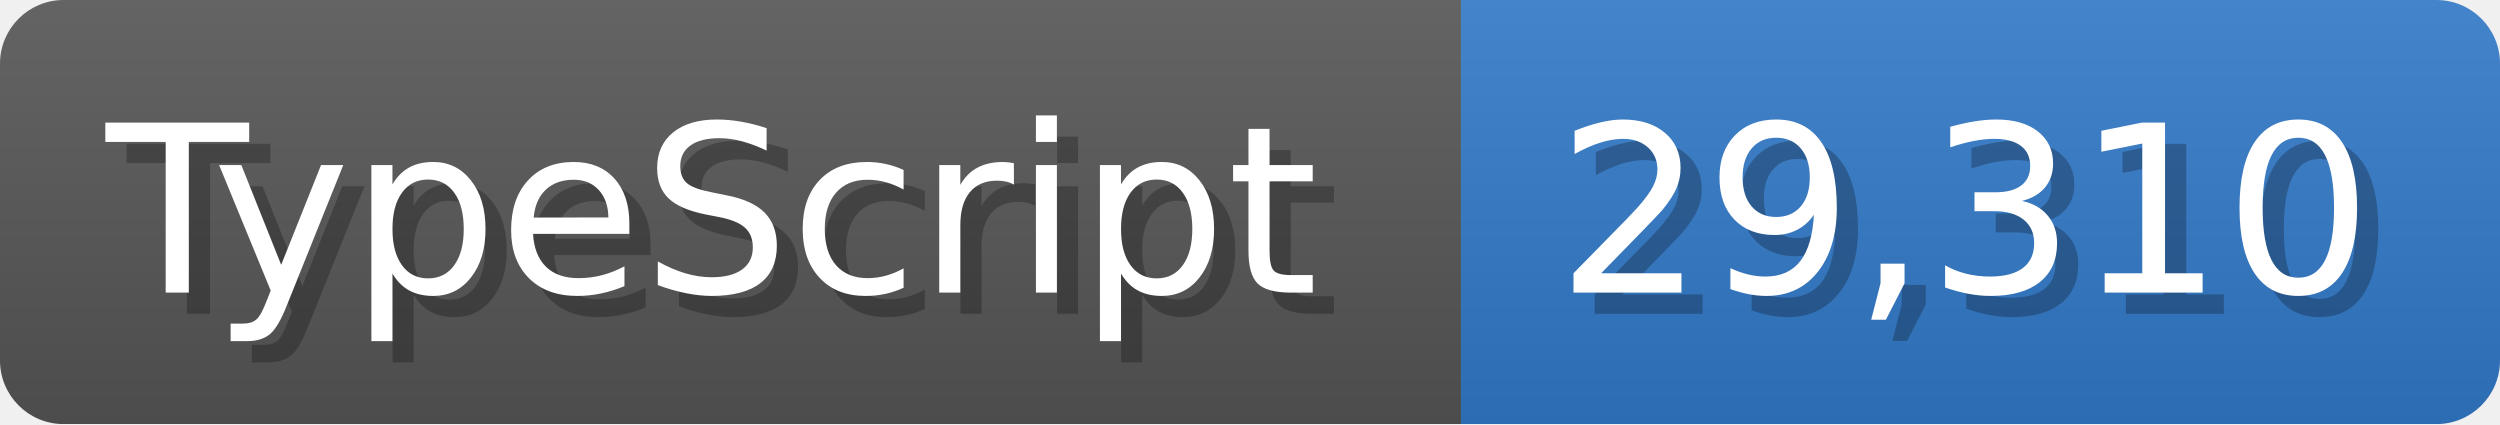
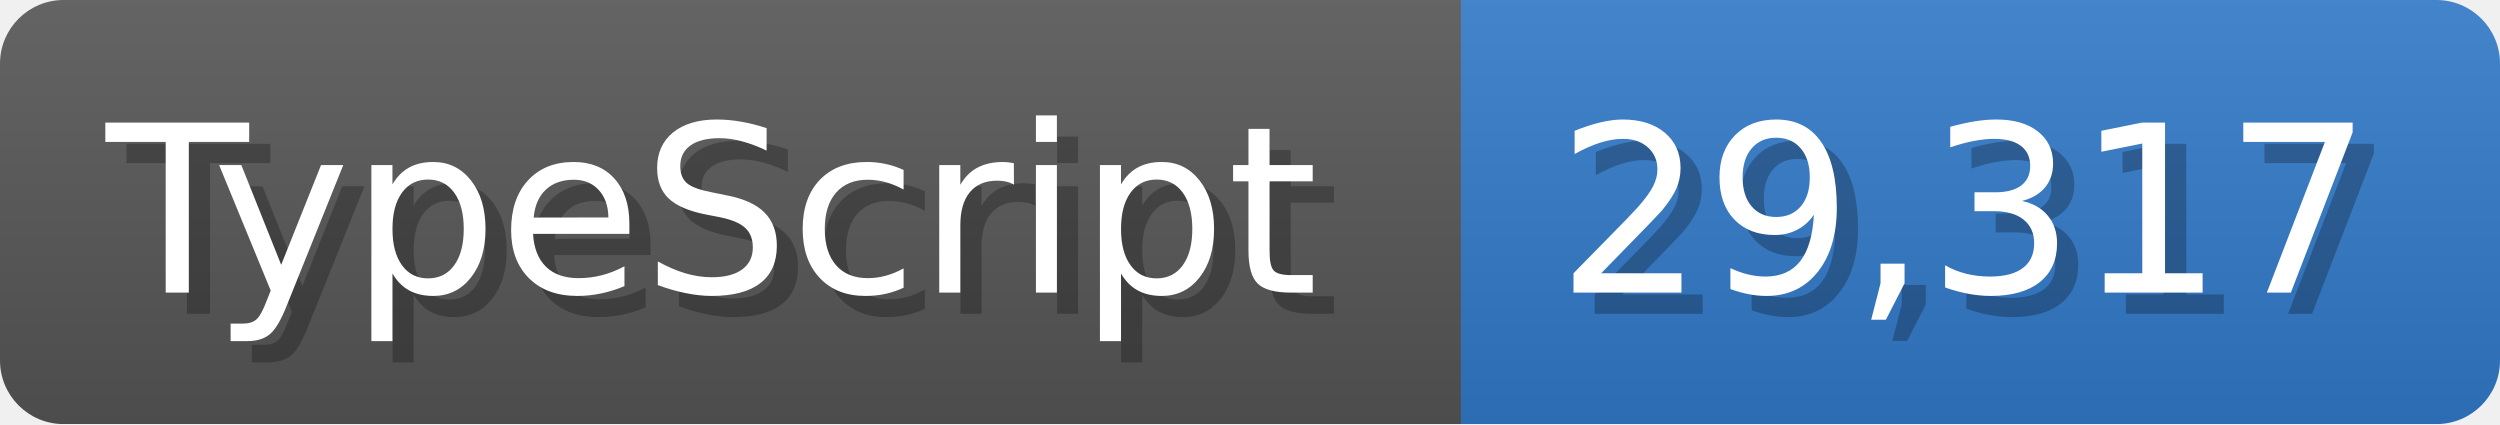
<svg xmlns="http://www.w3.org/2000/svg" width="117.9" height="20" viewBox="0 0 1179 200">
  <linearGradient id="a" x2="0" y2="100%">
    <stop offset="0" stop-opacity=".1" stop-color="#EEE" />
    <stop offset="1" stop-opacity=".1" />
  </linearGradient>
  <mask id="m">
    <rect width="1179" height="200" rx="30" fill="#FFF" />
  </mask>
  <g mask="url(#m)">
    <rect width="689" height="200" fill="#555" />
    <rect width="490" height="200" fill="#3178c6" x="689" />
    <rect width="1179" height="200" fill="url(#a)" />
  </g>
  <g fill="#fff" text-anchor="start" font-family="Verdana,DejaVu Sans,sans-serif" font-size="110">
    <text x="60" y="148" textLength="589" fill="#000" opacity="0.25">TypeScript</text>
    <text x="50" y="138" textLength="589">TypeScript</text>
-     <text x="744" y="148" textLength="390" fill="#000" opacity="0.25">29,310</text>
-     <text x="734" y="138" textLength="390">29,310</text>
+     <text x="744" y="148" textLength="390" fill="#000" opacity="0.25">29,317</text>
+     <text x="734" y="138" textLength="390">29,317</text>
  </g>
</svg>
